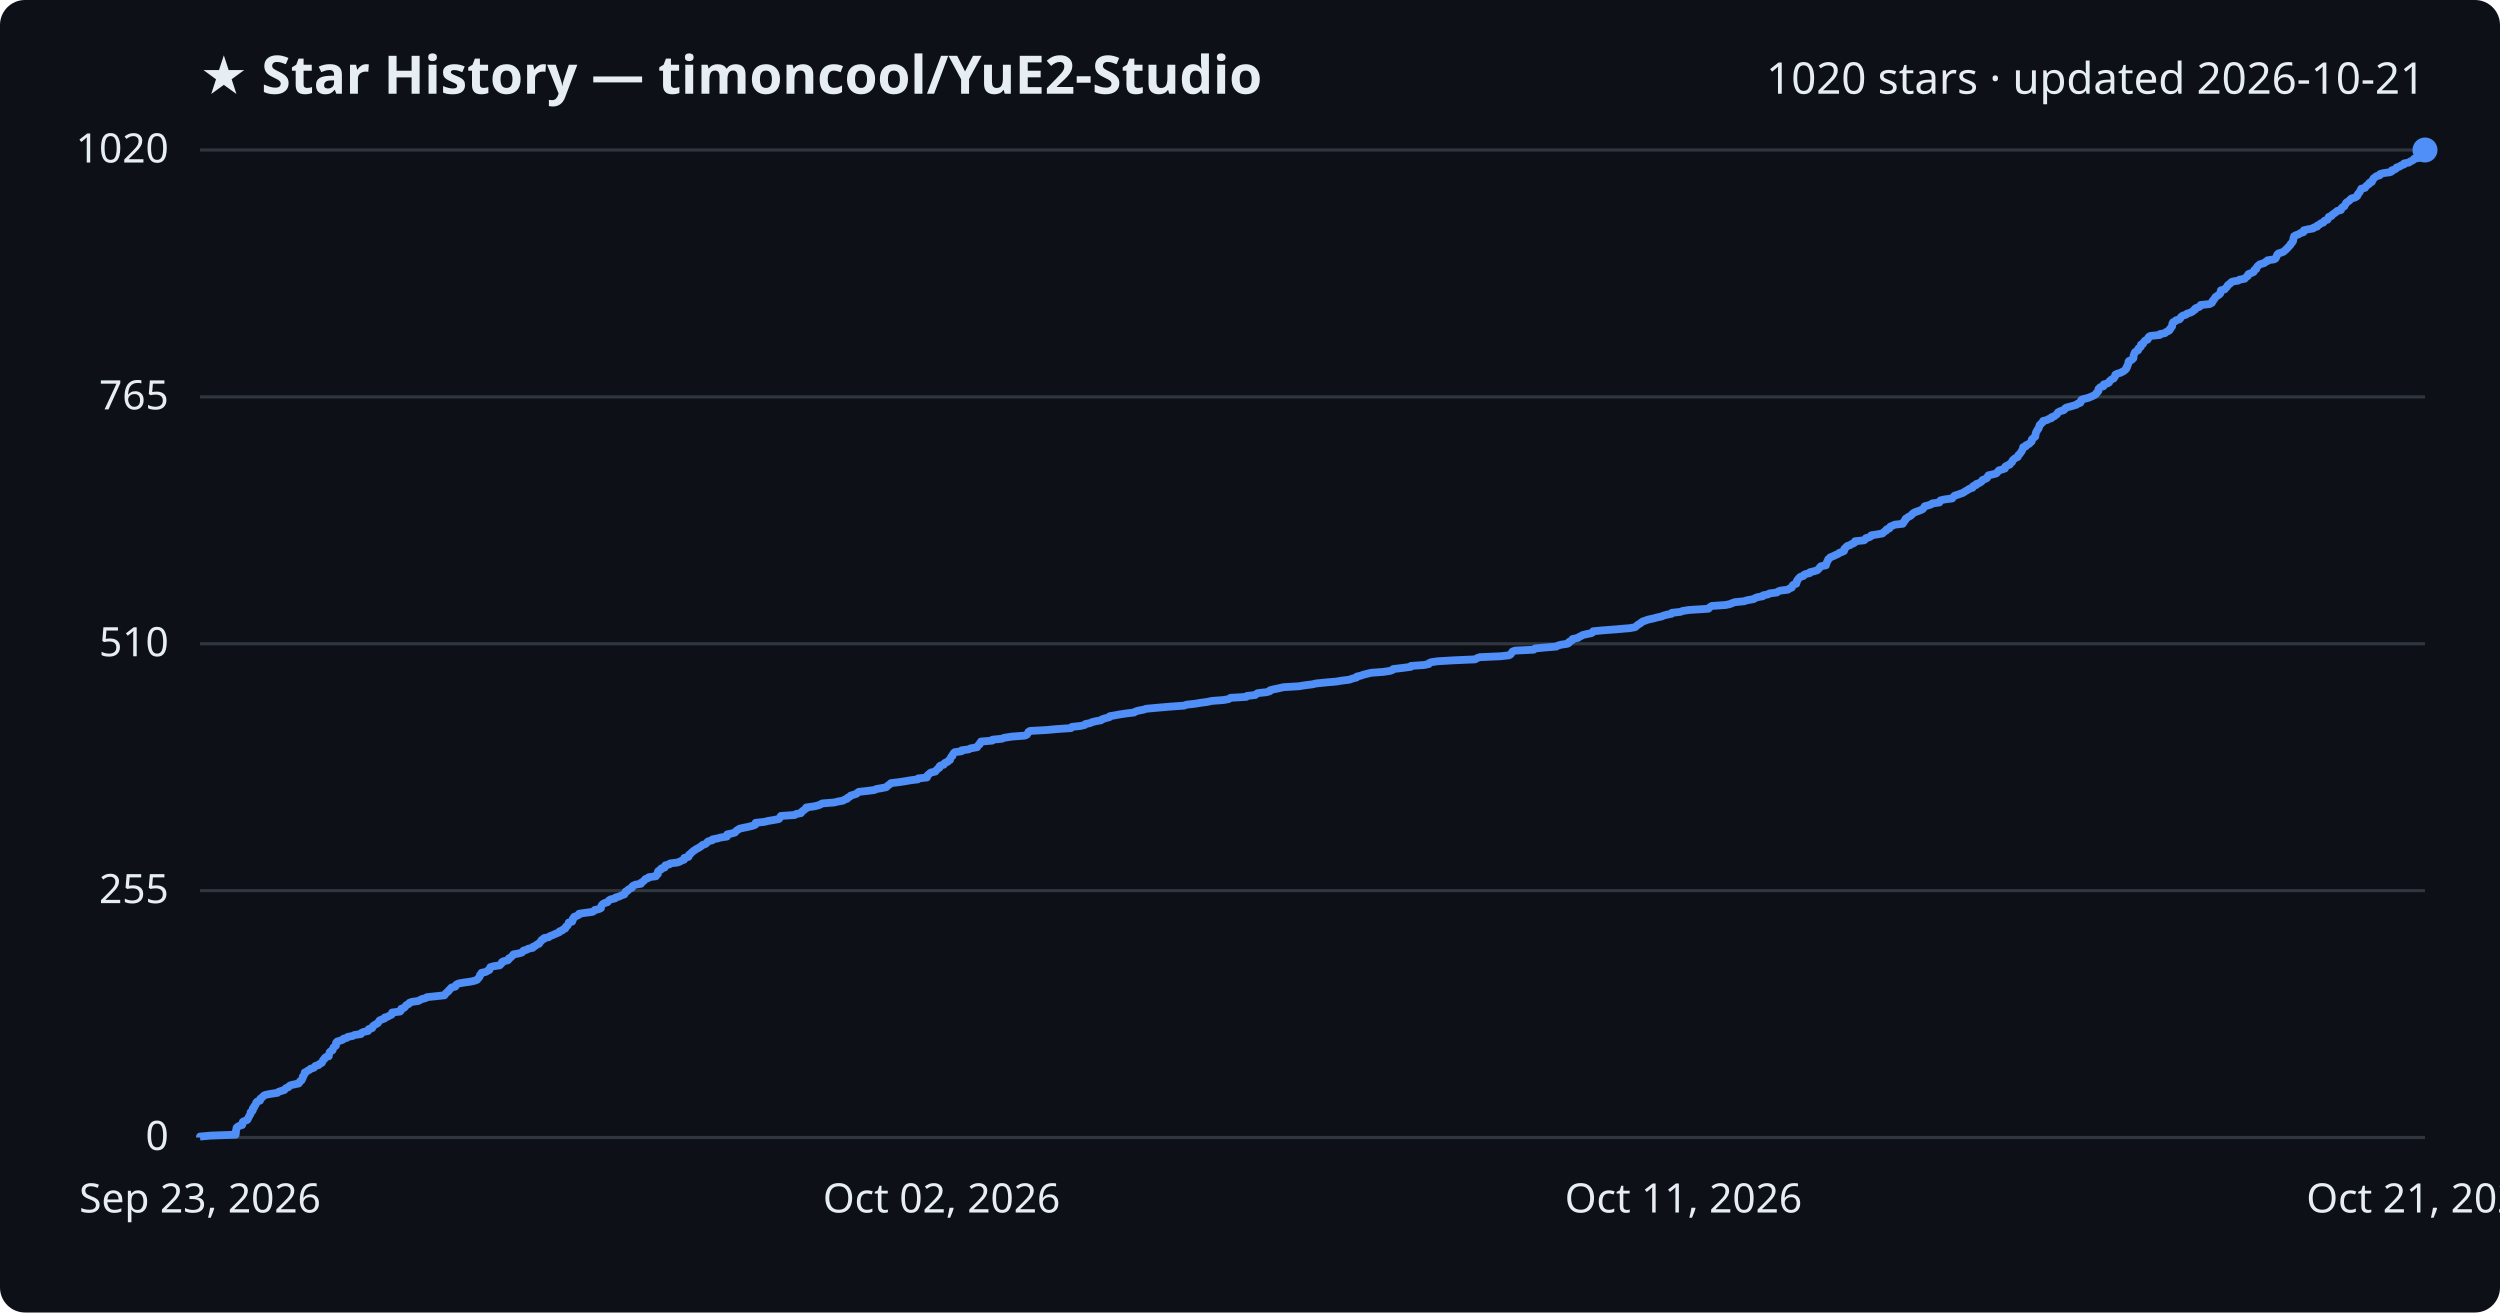
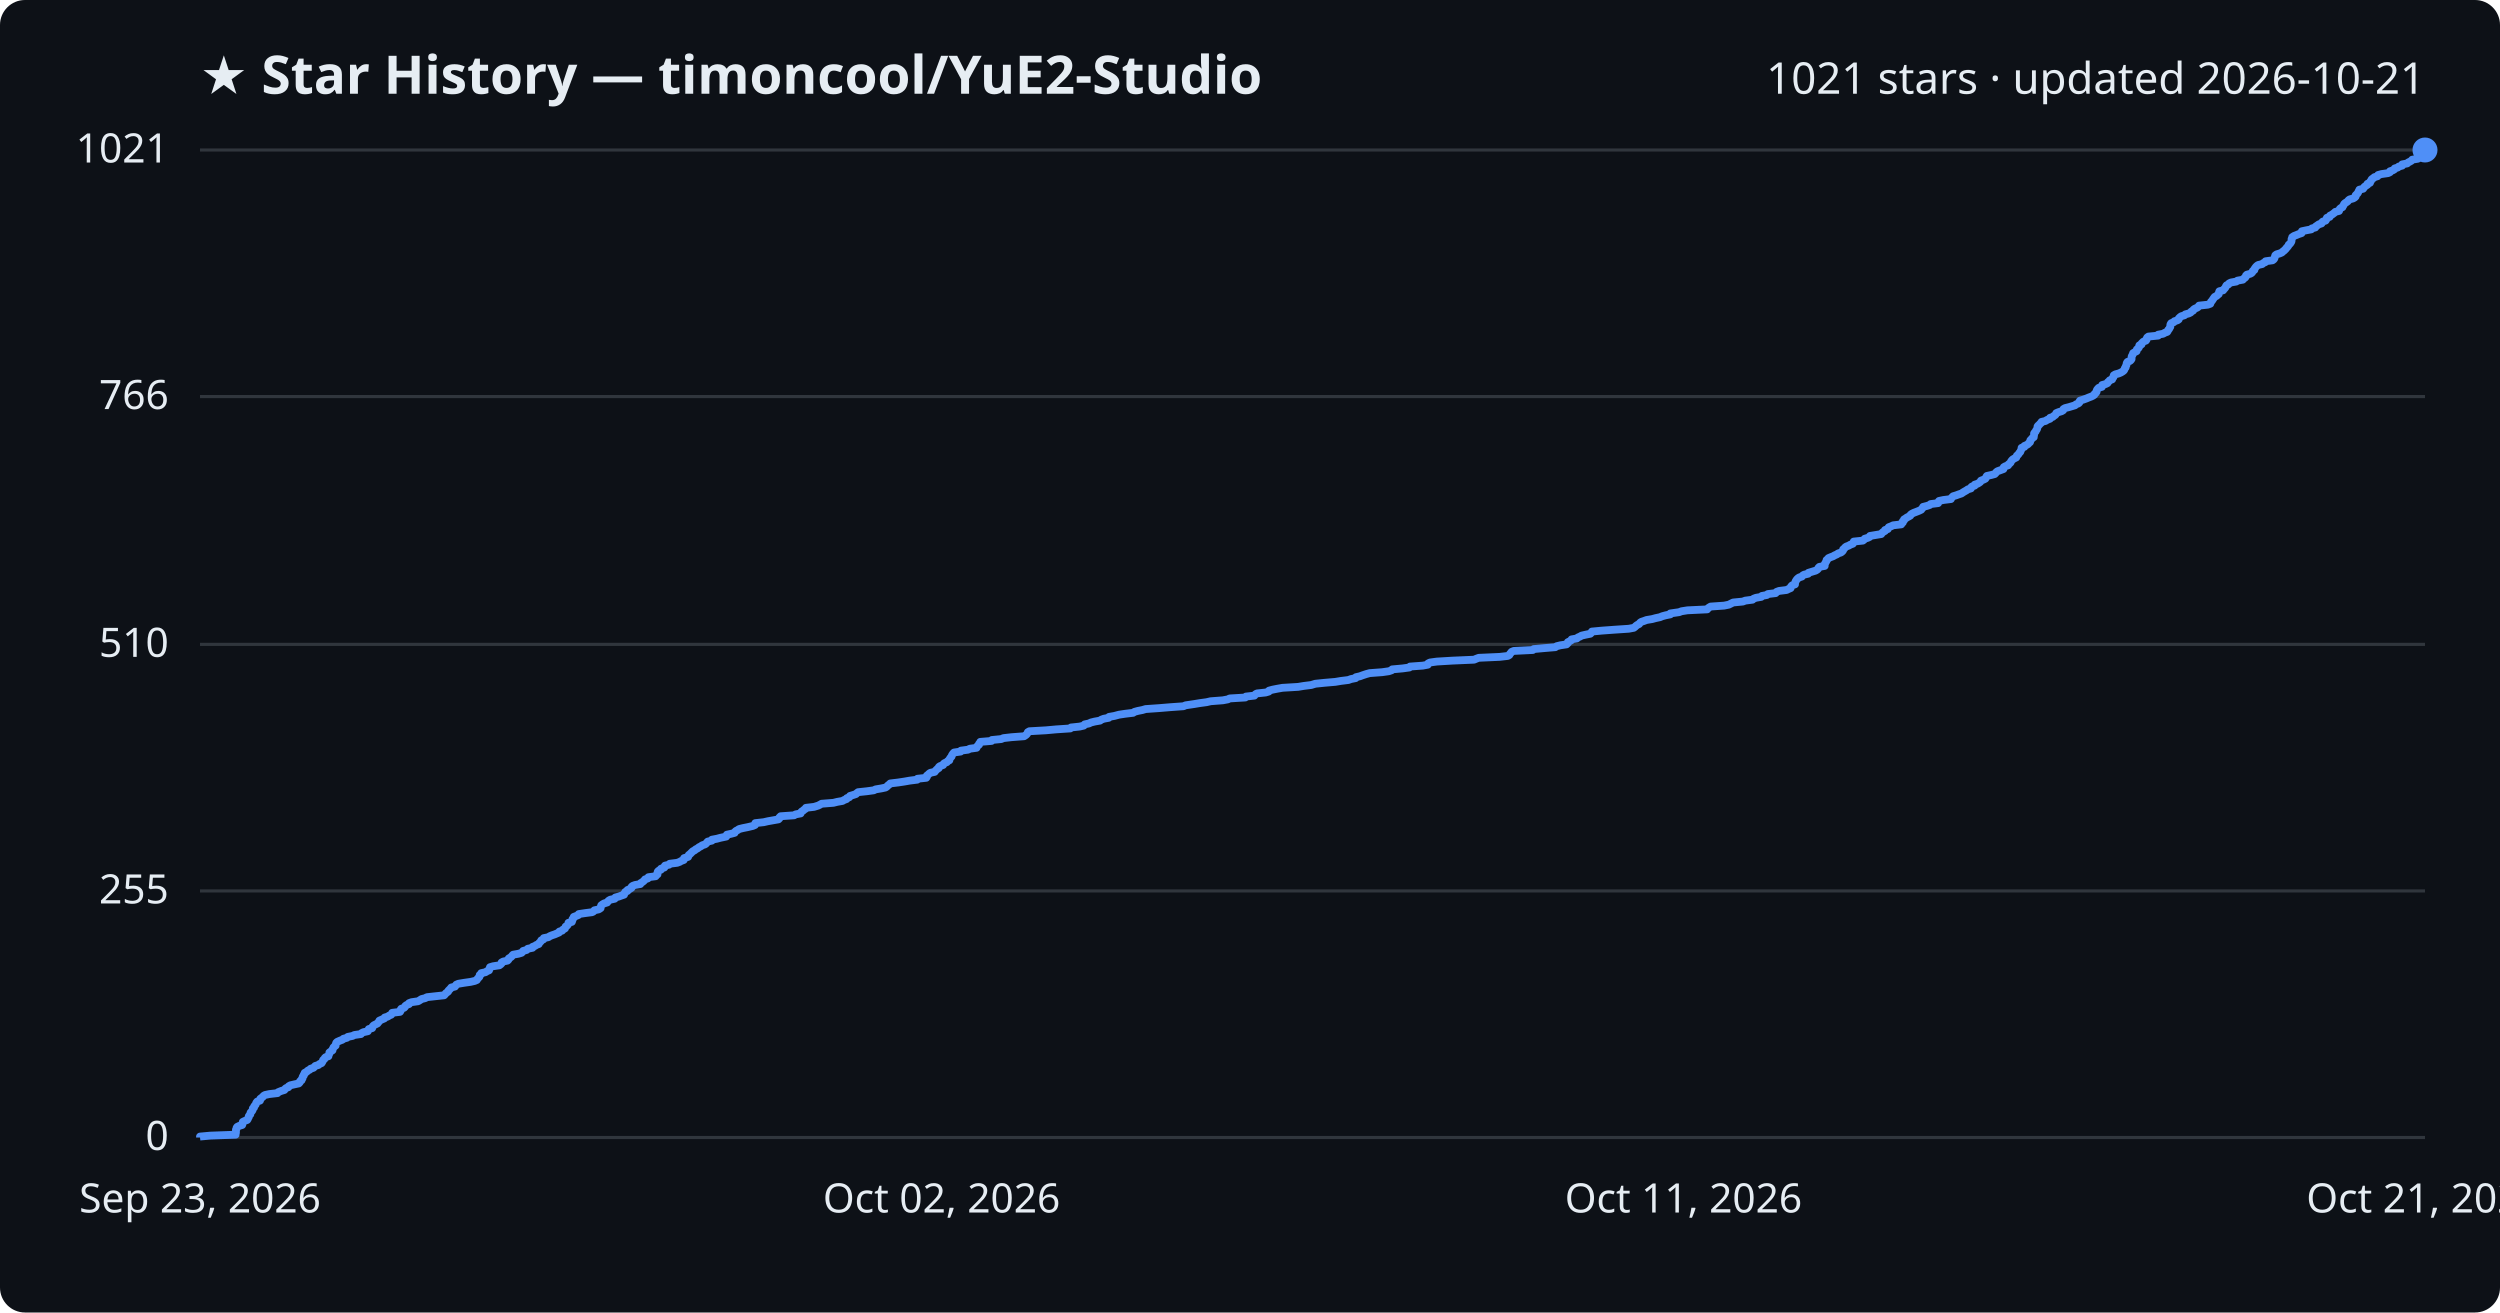
<svg xmlns="http://www.w3.org/2000/svg" viewBox="0 0 800 420" font-family="Segoe UI, sans-serif">
  <rect width="800" height="420" fill="#0d1117" rx="8" />
  <text x="64" y="30" fill="#e6edf3" font-size="17" font-weight="700">★ Star History — timoncool/YuE2-Studio</text>
-   <text x="776" y="30" fill="#e6edf3" font-size="14" text-anchor="end">1020 stars · updated 2026-10-21</text>
+   <text x="776" y="30" fill="#e6edf3" font-size="14" text-anchor="end">1021 stars · updated 2026-10-21</text>
  <line x1="64" y1="364.0" x2="776" y2="364.0" stroke="#30363d" stroke-width="1" />
  <text x="54" y="368.0" fill="#e6edf3" font-size="13" text-anchor="end">0</text>
-   <line x1="64" y1="285.0" x2="776" y2="285.0" stroke="#30363d" stroke-width="1" />
-   <text x="54" y="289.0" fill="#e6edf3" font-size="13" text-anchor="end">255</text>
-   <line x1="64" y1="206.0" x2="776" y2="206.0" stroke="#30363d" stroke-width="1" />
-   <text x="54" y="210.0" fill="#e6edf3" font-size="13" text-anchor="end">510</text>
-   <line x1="64" y1="127.0" x2="776" y2="127.0" stroke="#30363d" stroke-width="1" />
-   <text x="54" y="131.0" fill="#e6edf3" font-size="13" text-anchor="end">765</text>
+   <line x1="64" y1="285.1" x2="776" y2="285.1" stroke="#30363d" stroke-width="1" />
+   <text x="54" y="289.1" fill="#e6edf3" font-size="13" text-anchor="end">255</text>
+   <line x1="64" y1="206.2" x2="776" y2="206.2" stroke="#30363d" stroke-width="1" />
+   <text x="54" y="210.2" fill="#e6edf3" font-size="13" text-anchor="end">510</text>
+   <line x1="64" y1="126.9" x2="776" y2="126.9" stroke="#30363d" stroke-width="1" />
+   <text x="54" y="130.9" fill="#e6edf3" font-size="13" text-anchor="end">766</text>
  <line x1="64" y1="48.0" x2="776" y2="48.0" stroke="#30363d" stroke-width="1" />
-   <text x="54" y="52.0" fill="#e6edf3" font-size="13" text-anchor="end">1020</text>
-   <path d="M64.0,364.0 L64.0,363.7 L67.3,363.4 L75.4,363.1 L75.4,362.8 L75.5,362.5 L75.5,362.1 L75.5,361.8 L75.6,361.5 L75.7,361.2 L75.7,360.9 L76.0,360.6 L76.5,360.3 L77.5,360.0 L77.6,359.7 L77.6,359.4 L77.7,359.0 L78.3,358.7 L79.1,358.4 L79.3,358.1 L79.4,357.8 L79.6,357.5 L79.7,357.2 L79.9,356.9 L80.1,356.6 L80.2,356.3 L80.2,355.9 L80.7,355.6 L80.9,355.3 L80.9,355.0 L80.9,354.7 L81.3,354.4 L81.3,354.1 L81.5,353.8 L81.8,353.5 L81.9,353.2 L82.0,352.8 L82.3,352.5 L83.2,352.2 L83.3,351.9 L83.3,351.6 L83.7,351.3 L84.1,351.0 L84.3,350.7 L84.8,350.4 L86.2,350.1 L88.8,349.7 L89.1,349.4 L90.0,349.1 L91.0,348.8 L91.2,348.5 L91.5,348.2 L92.3,347.9 L92.5,347.6 L92.9,347.3 L94.2,347.0 L95.6,346.7 L95.9,346.3 L96.0,346.0 L96.5,345.7 L96.6,345.4 L96.8,345.1 L96.9,344.8 L96.9,344.5 L97.2,344.2 L97.3,343.9 L97.5,343.6 L97.5,343.2 L98.1,342.9 L98.5,342.6 L99.1,342.3 L99.4,342.0 L100.4,341.7 L100.7,341.4 L100.9,341.1 L102.0,340.8 L102.2,340.5 L103.0,340.1 L103.1,339.8 L103.3,339.5 L103.4,339.2 L103.8,338.9 L103.9,338.6 L104.2,338.3 L105.2,338.0 L105.2,337.7 L105.3,337.4 L105.4,337.0 L105.5,336.7 L105.8,336.4 L106.4,336.1 L106.5,335.8 L106.6,335.5 L106.7,335.2 L107.1,334.9 L107.5,334.6 L107.5,334.3 L107.5,333.9 L107.6,333.6 L107.9,333.3 L108.9,333.0 L109.7,332.7 L109.9,332.4 L111.0,332.1 L111.3,331.8 L112.9,331.5 L113.4,331.2 L115.5,330.9 L115.7,330.5 L116.4,330.2 L117.8,329.9 L118.0,329.6 L118.0,329.3 L119.1,329.0 L119.2,328.7 L119.3,328.4 L119.7,328.1 L120.2,327.8 L120.9,327.4 L121.1,327.1 L121.3,326.8 L121.5,326.5 L122.3,326.2 L123.1,325.9 L123.1,325.6 L124.2,325.3 L124.6,325.0 L125.3,324.7 L125.5,324.3 L125.5,324.0 L128.0,323.7 L128.3,323.4 L128.3,323.1 L128.4,322.8 L129.3,322.5 L129.6,322.2 L129.8,321.9 L130.1,321.6 L130.9,321.2 L131.0,320.9 L131.8,320.6 L133.9,320.3 L134.4,320.0 L135.0,319.7 L136.2,319.4 L136.6,319.1 L139.4,318.8 L142.2,318.5 L142.5,318.1 L142.7,317.8 L143.1,317.5 L143.5,317.2 L143.6,316.9 L144.0,316.6 L144.2,316.3 L144.5,316.0 L145.7,315.7 L145.9,315.4 L146.0,315.1 L146.8,314.7 L148.6,314.4 L150.7,314.1 L152.0,313.8 L152.7,313.5 L152.9,313.2 L153.2,312.9 L153.4,312.6 L153.6,312.3 L153.6,312.0 L154.0,311.6 L154.1,311.3 L155.5,311.0 L155.9,310.7 L156.6,310.4 L156.6,310.1 L156.8,309.8 L156.9,309.5 L157.9,309.2 L159.9,308.9 L160.3,308.5 L160.6,308.2 L160.6,307.9 L161.1,307.6 L162.5,307.3 L162.8,307.0 L162.8,306.7 L163.4,306.4 L163.7,306.1 L164.0,305.8 L164.3,305.4 L166.0,305.1 L167.0,304.8 L167.3,304.5 L167.5,304.2 L168.6,303.9 L169.0,303.6 L170.5,303.3 L170.5,303.0 L171.3,302.7 L171.7,302.3 L172.5,302.0 L172.6,301.7 L172.9,301.4 L173.2,301.1 L173.3,300.8 L174.0,300.5 L174.1,300.2 L175.6,299.9 L175.9,299.6 L176.7,299.3 L177.6,298.9 L178.3,298.6 L179.0,298.3 L179.1,298.0 L180.0,297.7 L180.2,297.4 L180.9,297.1 L181.0,296.8 L181.1,296.5 L181.6,296.2 L181.8,295.8 L182.0,295.5 L182.0,295.2 L183.1,294.9 L183.2,294.6 L183.3,294.3 L183.3,294.0 L183.7,293.7 L183.7,293.4 L184.5,293.1 L185.3,292.7 L185.3,292.4 L187.3,292.1 L189.6,291.8 L190.1,291.5 L190.3,291.2 L191.7,290.9 L192.3,290.6 L192.3,290.3 L192.4,290.0 L192.6,289.6 L192.9,289.3 L193.4,289.0 L194.4,288.7 L194.6,288.4 L194.9,288.1 L195.4,287.8 L196.8,287.5 L197.0,287.2 L198.1,286.9 L198.9,286.5 L199.8,286.2 L199.9,285.9 L200.2,285.6 L200.2,285.3 L200.9,285.0 L201.0,284.7 L201.6,284.4 L202.2,284.1 L202.2,283.8 L202.5,283.5 L203.3,283.1 L205.1,282.8 L205.1,282.5 L205.6,282.2 L206.0,281.9 L206.3,281.6 L206.5,281.3 L207.4,281.0 L207.6,280.7 L209.9,280.4 L210.0,280.0 L210.5,279.7 L210.5,279.4 L210.5,279.1 L210.6,278.8 L211.0,278.5 L211.6,278.2 L211.6,277.9 L212.7,277.6 L212.7,277.3 L212.9,276.9 L214.2,276.6 L214.4,276.3 L216.8,276.0 L217.6,275.7 L218.1,275.4 L218.9,275.1 L219.0,274.8 L219.0,274.5 L220.3,274.2 L220.5,273.8 L220.5,273.5 L221.0,273.2 L221.2,272.9 L221.6,272.6 L221.9,272.3 L222.4,272.0 L222.8,271.7 L223.4,271.4 L223.9,271.1 L224.5,270.7 L224.8,270.4 L225.7,270.1 L226.1,269.8 L226.3,269.5 L226.7,269.2 L227.9,268.9 L228.0,268.6 L229.6,268.3 L230.6,268.0 L232.6,267.7 L232.7,267.3 L232.7,267.0 L234.2,266.7 L235.2,266.4 L235.4,266.1 L235.7,265.8 L236.2,265.5 L236.6,265.2 L237.9,264.9 L239.4,264.6 L241.0,264.2 L241.7,263.9 L241.8,263.6 L241.8,263.3 L244.6,263.0 L245.8,262.7 L247.6,262.4 L249.2,262.1 L249.5,261.8 L249.6,261.5 L249.9,261.1 L254.3,260.8 L254.7,260.5 L256.3,260.2 L256.5,259.9 L256.7,259.6 L257.2,259.3 L257.5,259.0 L258.0,258.7 L258.0,258.4 L260.7,258.0 L261.9,257.7 L262.6,257.4 L263.1,257.1 L266.9,256.8 L268.1,256.5 L269.8,256.2 L270.2,255.9 L271.1,255.6 L271.2,255.3 L272.0,254.9 L272.2,254.6 L273.2,254.3 L274.1,254.0 L274.4,253.7 L274.8,253.4 L277.5,253.1 L279.8,252.8 L280.4,252.5 L282.1,252.2 L283.6,251.9 L284.0,251.5 L284.4,251.2 L284.8,250.9 L285.1,250.6 L287.6,250.3 L289.6,250.0 L291.3,249.7 L293.7,249.4 L293.8,249.1 L296.6,248.8 L296.8,248.4 L296.8,248.1 L297.2,247.8 L297.5,247.5 L297.9,247.2 L299.3,246.9 L299.5,246.6 L299.8,246.3 L300.1,246.0 L300.6,245.7 L300.6,245.3 L300.9,245.0 L302.0,244.7 L302.1,244.4 L302.4,244.1 L303.2,243.8 L303.4,243.5 L304.0,243.2 L304.0,242.9 L304.2,242.6 L304.4,242.2 L304.8,241.9 L304.8,241.6 L305.0,241.3 L305.2,241.0 L305.5,240.7 L307.7,240.4 L307.7,240.1 L310.0,239.8 L310.5,239.5 L312.7,239.1 L312.8,238.8 L313.0,238.5 L313.5,238.2 L313.5,237.9 L313.8,237.6 L313.9,237.3 L317.5,237.0 L317.6,236.7 L320.6,236.4 L321.3,236.1 L323.9,235.7 L327.9,235.4 L328.6,235.1 L328.8,234.8 L329.0,234.5 L329.1,234.2 L329.6,233.9 L335.0,233.6 L338.2,233.3 L342.7,233.0 L343.0,232.6 L345.8,232.3 L347.1,232.0 L347.3,231.7 L348.8,231.4 L349.4,231.1 L350.6,230.8 L352.3,230.5 L352.6,230.2 L353.5,229.9 L355.0,229.5 L355.1,229.2 L356.8,228.9 L358.4,228.6 L360.4,228.3 L362.9,228.0 L363.3,227.7 L364.3,227.4 L365.9,227.1 L366.8,226.8 L371.2,226.4 L374.8,226.1 L378.9,225.8 L379.7,225.5 L382.4,225.2 L384.2,224.9 L386.4,224.6 L387.7,224.3 L391.6,224.0 L393.2,223.7 L393.8,223.3 L398.8,223.0 L399.0,222.7 L401.7,222.4 L402.0,222.1 L402.5,221.8 L405.3,221.5 L406.3,221.2 L406.4,220.9 L407.5,220.6 L409.0,220.3 L410.7,219.9 L415.7,219.6 L417.5,219.3 L419.9,219.0 L421.2,218.7 L424.2,218.4 L427.6,218.1 L429.4,217.8 L431.8,217.5 L432.6,217.2 L434.1,216.8 L434.2,216.5 L435.5,216.2 L436.3,215.9 L437.5,215.6 L438.7,215.3 L442.7,215.0 L444.7,214.7 L445.6,214.4 L445.8,214.1 L449.1,213.7 L451.4,213.4 L451.5,213.1 L455.7,212.8 L457.2,212.5 L457.3,212.2 L458.0,211.9 L460.1,211.6 L465.2,211.3 L472.0,211.0 L472.7,210.6 L473.5,210.3 L480.2,210.0 L482.9,209.7 L483.4,209.4 L483.6,209.1 L483.8,208.8 L484.0,208.5 L484.8,208.2 L490.8,207.9 L491.2,207.5 L494.4,207.2 L498.0,206.9 L498.5,206.6 L499.6,206.3 L501.6,206.0 L502.1,205.7 L502.1,205.4 L502.7,205.1 L503.2,204.8 L503.2,204.5 L505.0,204.1 L505.3,203.8 L506.0,203.5 L506.5,203.2 L507.8,202.9 L509.3,202.6 L509.7,202.3 L509.8,202.0 L513.0,201.7 L517.0,201.4 L521.6,201.0 L523.2,200.7 L523.6,200.4 L523.9,200.1 L524.3,199.8 L524.9,199.5 L525.2,199.2 L525.6,198.9 L526.5,198.6 L527.3,198.3 L529.1,197.9 L530.2,197.6 L531.6,197.3 L532.3,197.0 L533.4,196.7 L534.9,196.4 L535.0,196.1 L537.7,195.8 L538.5,195.5 L540.4,195.2 L546.7,194.8 L546.9,194.5 L547.3,194.2 L547.8,193.9 L552.2,193.6 L553.6,193.3 L554.3,193.0 L555.1,192.7 L558.1,192.4 L559.0,192.1 L561.2,191.7 L561.6,191.4 L562.4,191.1 L564.1,190.8 L564.2,190.5 L565.8,190.2 L566.2,189.9 L568.6,189.6 L568.9,189.3 L569.7,189.0 L572.1,188.7 L572.7,188.3 L573.4,188.0 L573.5,187.7 L573.6,187.4 L573.9,187.1 L574.8,186.8 L574.8,186.5 L575.0,186.2 L575.0,185.9 L575.2,185.6 L575.5,185.2 L575.8,184.9 L576.1,184.6 L577.1,184.3 L577.2,184.0 L577.8,183.7 L579.1,183.4 L579.2,183.1 L580.5,182.8 L581.5,182.5 L581.9,182.1 L582.2,181.8 L582.4,181.5 L582.7,181.2 L584.3,180.9 L584.3,180.6 L584.4,180.3 L584.6,180.0 L584.7,179.7 L584.9,179.4 L585.0,179.0 L585.4,178.7 L585.6,178.4 L586.3,178.1 L587.0,177.8 L587.6,177.5 L588.3,177.2 L588.6,176.9 L589.5,176.6 L590.1,176.3 L590.2,175.9 L590.2,175.6 L590.6,175.3 L590.8,175.0 L591.2,174.7 L592.1,174.4 L592.5,174.1 L593.3,173.8 L593.6,173.5 L593.6,173.2 L596.5,172.9 L597.0,172.5 L597.1,172.2 L598.2,171.9 L598.7,171.6 L598.8,171.3 L600.7,171.0 L602.4,170.7 L602.7,170.4 L603.0,170.1 L603.6,169.8 L603.7,169.4 L604.6,169.1 L604.7,168.8 L604.9,168.5 L605.7,168.2 L606.3,167.9 L608.9,167.6 L608.9,167.3 L609.3,167.0 L609.4,166.7 L609.8,166.3 L609.8,166.0 L610.3,165.7 L610.7,165.4 L611.3,165.1 L611.7,164.8 L611.9,164.5 L612.3,164.2 L612.8,163.9 L613.7,163.6 L614.7,163.2 L615.3,162.9 L615.5,162.6 L615.8,162.3 L615.9,162.0 L617.1,161.7 L618.0,161.4 L618.3,161.1 L620.6,160.8 L620.6,160.5 L621.0,160.1 L622.4,159.8 L624.7,159.5 L624.9,159.2 L625.2,158.9 L625.5,158.6 L626.5,158.3 L627.3,158.0 L628.2,157.7 L628.6,157.4 L629.1,157.1 L629.8,156.7 L630.2,156.4 L631.2,156.1 L631.2,155.8 L631.5,155.5 L632.4,155.2 L632.4,154.9 L633.3,154.6 L633.8,154.3 L634.2,154.0 L634.4,153.6 L635.2,153.3 L635.8,153.0 L636.0,152.7 L636.1,152.4 L636.3,152.1 L637.7,151.8 L638.8,151.5 L639.1,151.2 L639.3,150.9 L639.7,150.5 L640.8,150.2 L641.6,149.9 L641.6,149.6 L641.7,149.3 L642.2,149.0 L643.1,148.7 L643.2,148.4 L643.6,148.1 L643.9,147.8 L644.0,147.4 L644.3,147.1 L644.6,146.8 L645.1,146.5 L645.7,146.2 L645.8,145.9 L645.9,145.6 L646.3,145.3 L646.5,145.0 L646.7,144.7 L647.0,144.3 L647.1,144.0 L647.3,143.7 L647.4,143.4 L647.4,143.1 L648.3,142.8 L648.3,142.5 L649.0,142.2 L649.5,141.9 L649.7,141.6 L650.1,141.3 L650.2,140.9 L650.2,140.6 L650.6,140.3 L650.8,140.0 L651.3,139.7 L651.3,139.4 L651.4,139.1 L651.4,138.8 L651.5,138.5 L651.6,138.2 L651.9,137.8 L652.0,137.5 L652.3,137.2 L652.4,136.9 L652.5,136.6 L652.6,136.3 L652.7,136.0 L653.1,135.7 L653.3,135.4 L653.7,135.1 L653.8,134.7 L655.1,134.4 L655.5,134.1 L656.5,133.8 L656.5,133.5 L657.4,133.2 L657.7,132.9 L658.2,132.6 L658.4,132.3 L658.5,132.0 L659.2,131.6 L660.3,131.3 L660.7,131.0 L660.8,130.7 L661.3,130.4 L662.5,130.1 L663.5,129.8 L664.5,129.5 L664.8,129.2 L665.7,128.9 L665.9,128.5 L665.9,128.2 L666.1,127.9 L667.1,127.6 L668.3,127.3 L669.0,127.0 L669.7,126.7 L670.3,126.4 L670.7,126.1 L670.8,125.8 L671.2,125.5 L671.5,125.1 L671.5,124.8 L671.5,124.5 L671.8,124.2 L672.1,123.9 L673.1,123.6 L673.1,123.3 L673.2,123.0 L674.4,122.7 L674.9,122.4 L675.0,122.0 L675.4,121.7 L675.7,121.4 L676.4,121.1 L676.5,120.8 L676.8,120.5 L676.9,120.2 L676.9,119.9 L677.5,119.6 L678.5,119.3 L679.3,118.9 L679.8,118.6 L680.1,118.3 L680.4,118.0 L680.4,117.7 L680.7,117.4 L680.7,117.1 L680.9,116.8 L681.0,116.5 L681.1,116.2 L681.1,115.8 L681.3,115.5 L682.1,115.2 L682.4,114.9 L682.7,114.6 L682.7,114.3 L682.7,114.0 L682.8,113.7 L682.9,113.4 L683.0,113.1 L683.2,112.7 L683.6,112.4 L684.2,112.1 L684.2,111.8 L684.3,111.5 L684.8,111.2 L685.1,110.9 L685.1,110.6 L685.1,110.3 L685.8,110.0 L685.8,109.7 L686.2,109.3 L686.4,109.0 L687.2,108.7 L687.4,108.4 L687.4,108.1 L687.6,107.8 L688.1,107.5 L691.1,107.2 L691.2,106.9 L692.8,106.6 L693.2,106.2 L694.0,105.9 L694.3,105.6 L694.3,105.3 L694.7,105.0 L694.8,104.7 L695.1,104.4 L695.1,104.1 L695.1,103.8 L695.2,103.5 L695.4,103.1 L696.1,102.8 L696.3,102.5 L697.4,102.2 L697.7,101.9 L697.8,101.6 L698.1,101.3 L698.5,101.0 L699.5,100.7 L699.8,100.4 L701.0,100.0 L701.6,99.7 L701.8,99.4 L702.4,99.1 L702.4,98.8 L702.9,98.5 L703.8,98.2 L704.1,97.9 L704.2,97.6 L707.1,97.3 L707.8,96.9 L708.0,96.6 L708.0,96.3 L708.4,96.0 L708.5,95.7 L708.8,95.4 L708.9,95.1 L709.3,94.8 L709.8,94.5 L710.2,94.2 L710.5,93.9 L710.6,93.5 L710.6,93.2 L710.7,92.9 L711.9,92.6 L712.1,92.3 L712.4,92.0 L712.7,91.7 L712.8,91.4 L713.1,91.1 L713.6,90.8 L713.9,90.4 L714.4,90.1 L716.2,89.8 L716.6,89.5 L718.3,89.2 L718.5,88.9 L718.9,88.6 L719.3,88.3 L719.3,88.0 L719.5,87.7 L720.6,87.3 L721.2,87.0 L721.3,86.7 L721.4,86.4 L722.0,86.1 L722.0,85.8 L722.2,85.5 L722.4,85.2 L722.8,84.9 L723.1,84.6 L724.5,84.2 L724.8,83.9 L725.5,83.6 L725.6,83.3 L727.7,83.0 L728.2,82.7 L728.3,82.4 L728.5,82.1 L728.6,81.8 L728.7,81.5 L729.1,81.1 L730.1,80.8 L730.8,80.5 L731.1,80.2 L731.5,79.9 L731.7,79.6 L732.1,79.3 L732.3,79.0 L732.6,78.7 L732.9,78.4 L733.0,78.1 L733.4,77.7 L733.6,77.4 L733.8,77.1 L733.8,76.8 L733.9,76.5 L733.9,76.2 L734.1,75.9 L734.1,75.6 L734.6,75.3 L735.5,75.0 L736.1,74.6 L737.1,74.3 L737.2,74.0 L737.2,73.7 L738.5,73.4 L740.2,73.1 L740.4,72.8 L741.5,72.5 L741.5,72.2 L742.2,71.9 L742.6,71.5 L743.5,71.2 L743.6,70.9 L743.9,70.6 L744.8,70.3 L745.0,70.0 L745.1,69.7 L745.2,69.4 L746.1,69.1 L746.2,68.8 L746.8,68.4 L747.2,68.1 L747.6,67.8 L747.9,67.5 L749.1,67.2 L749.2,66.9 L749.3,66.6 L749.6,66.3 L750.2,66.0 L750.3,65.7 L750.6,65.3 L750.7,65.0 L751.0,64.7 L751.5,64.4 L751.9,64.1 L752.1,63.8 L752.5,63.5 L753.6,63.2 L754.1,62.9 L754.4,62.6 L754.4,62.3 L754.7,61.9 L755.0,61.6 L755.2,61.3 L755.3,61.0 L755.5,60.7 L755.6,60.4 L756.8,60.1 L757.0,59.8 L757.2,59.5 L757.6,59.2 L758.2,58.8 L758.2,58.5 L759.0,58.2 L759.0,57.9 L759.3,57.6 L759.4,57.3 L759.6,57.0 L760.1,56.7 L760.4,56.4 L761.5,56.1 L761.6,55.7 L762.7,55.4 L764.9,55.1 L765.4,54.8 L765.4,54.5 L766.4,54.2 L766.8,53.9 L766.9,53.6 L767.9,53.3 L768.2,53.0 L769.3,52.6 L769.3,52.3 L770.9,52.0 L771.2,51.7 L771.9,51.4 L772.4,51.1 L772.5,50.8 L774.3,50.5 L774.5,50.2 L774.6,49.9 L775.1,49.5 L775.1,49.2 L775.2,48.9 L775.6,48.6 L775.8,48.3 L776.0,48.0 L776.0,48.0" fill="none" stroke="#4f8ff7" stroke-width="2.5" stroke-linejoin="round" />
+   <text x="54" y="52.0" fill="#e6edf3" font-size="13" text-anchor="end">1021</text>
+   <path d="M64.0,364.0 L64.0,363.7 L67.3,363.4 L75.4,363.1 L75.4,362.8 L75.5,362.5 L75.5,362.1 L75.5,361.8 L75.5,361.5 L75.7,361.2 L75.7,360.9 L75.9,360.6 L76.5,360.3 L77.5,360.0 L77.6,359.7 L77.6,359.4 L77.7,359.0 L78.3,358.7 L79.1,358.4 L79.3,358.1 L79.4,357.8 L79.6,357.5 L79.6,357.2 L79.8,356.9 L80.1,356.6 L80.1,356.3 L80.2,356.0 L80.6,355.6 L80.8,355.3 L80.9,355.0 L80.9,354.7 L81.3,354.4 L81.3,354.1 L81.5,353.8 L81.8,353.5 L81.9,353.2 L82.0,352.9 L82.3,352.5 L83.2,352.2 L83.3,351.9 L83.3,351.6 L83.7,351.3 L84.1,351.0 L84.3,350.7 L84.8,350.4 L86.2,350.1 L88.8,349.8 L89.0,349.5 L90.0,349.1 L91.0,348.8 L91.2,348.5 L91.5,348.2 L92.3,347.9 L92.4,347.6 L92.9,347.3 L94.2,347.0 L95.6,346.7 L95.9,346.4 L96.0,346.0 L96.5,345.7 L96.5,345.4 L96.8,345.1 L96.8,344.8 L96.9,344.5 L97.2,344.2 L97.2,343.9 L97.5,343.6 L97.5,343.3 L98.1,343.0 L98.5,342.6 L99.1,342.3 L99.4,342.0 L100.3,341.7 L100.6,341.4 L100.9,341.1 L101.9,340.8 L102.2,340.5 L102.9,340.2 L103.1,339.9 L103.3,339.5 L103.4,339.2 L103.8,338.9 L103.9,338.6 L104.2,338.3 L105.1,338.0 L105.1,337.7 L105.3,337.4 L105.4,337.1 L105.4,336.8 L105.8,336.5 L106.4,336.1 L106.4,335.8 L106.6,335.5 L106.7,335.2 L107.0,334.9 L107.4,334.6 L107.4,334.3 L107.5,334.0 L107.6,333.7 L107.9,333.4 L108.8,333.0 L109.6,332.7 L109.9,332.4 L111.0,332.1 L111.3,331.8 L112.8,331.5 L113.4,331.2 L115.5,330.9 L115.7,330.6 L116.3,330.3 L117.7,330.0 L117.9,329.6 L118.0,329.3 L119.1,329.0 L119.1,328.7 L119.3,328.4 L119.6,328.1 L120.2,327.8 L120.8,327.5 L121.0,327.2 L121.3,326.9 L121.4,326.6 L122.3,326.2 L123.0,325.9 L123.1,325.6 L124.1,325.3 L124.5,325.0 L125.2,324.7 L125.4,324.4 L125.5,324.1 L128.0,323.8 L128.2,323.5 L128.2,323.1 L128.4,322.8 L129.3,322.5 L129.6,322.2 L129.7,321.9 L130.1,321.6 L130.9,321.3 L130.9,321.0 L131.7,320.7 L133.8,320.4 L134.3,320.1 L134.9,319.7 L136.1,319.4 L136.6,319.1 L139.3,318.8 L142.1,318.5 L142.4,318.2 L142.6,317.9 L143.0,317.6 L143.4,317.3 L143.5,317.0 L143.9,316.6 L144.2,316.3 L144.4,316.0 L145.6,315.7 L145.8,315.4 L146.0,315.1 L146.7,314.8 L148.5,314.5 L150.6,314.2 L151.9,313.9 L152.6,313.6 L152.8,313.2 L153.1,312.9 L153.4,312.6 L153.5,312.3 L153.5,312.0 L154.0,311.7 L154.0,311.4 L155.4,311.1 L155.8,310.8 L156.5,310.5 L156.6,310.1 L156.7,309.8 L156.8,309.5 L157.8,309.2 L159.8,308.9 L160.2,308.6 L160.5,308.3 L160.5,308.0 L161.0,307.7 L162.4,307.4 L162.7,307.1 L162.8,306.7 L163.3,306.4 L163.7,306.1 L163.9,305.8 L164.2,305.5 L165.9,305.2 L166.9,304.9 L167.2,304.6 L167.4,304.3 L168.5,304.0 L168.9,303.6 L170.4,303.3 L170.4,303.0 L171.2,302.7 L171.6,302.4 L172.4,302.1 L172.5,301.8 L172.8,301.5 L173.1,301.2 L173.2,300.9 L173.9,300.6 L174.0,300.2 L175.5,299.9 L175.9,299.6 L176.6,299.3 L177.5,299.0 L178.2,298.7 L178.9,298.4 L179.0,298.1 L179.9,297.8 L180.1,297.5 L180.8,297.1 L180.9,296.8 L181.0,296.5 L181.5,296.2 L181.7,295.9 L181.9,295.6 L181.9,295.3 L183.0,295.0 L183.1,294.7 L183.2,294.4 L183.2,294.1 L183.6,293.7 L183.6,293.4 L184.4,293.1 L185.1,292.8 L185.2,292.5 L187.2,292.2 L189.5,291.9 L190.0,291.6 L190.2,291.3 L191.6,291.0 L192.2,290.6 L192.2,290.3 L192.3,290.0 L192.4,289.7 L192.8,289.4 L193.3,289.1 L194.3,288.8 L194.5,288.5 L194.8,288.2 L195.3,287.9 L196.7,287.6 L196.9,287.2 L198.0,286.9 L198.8,286.6 L199.7,286.3 L199.7,286.0 L200.0,285.7 L200.1,285.4 L200.8,285.1 L200.8,284.8 L201.5,284.5 L202.1,284.1 L202.1,283.8 L202.4,283.5 L203.2,283.2 L204.9,282.9 L205.0,282.6 L205.5,282.3 L205.9,282.0 L206.2,281.7 L206.4,281.4 L207.3,281.1 L207.5,280.7 L209.8,280.4 L209.9,280.1 L210.4,279.8 L210.4,279.5 L210.4,279.2 L210.5,278.9 L210.8,278.6 L211.5,278.3 L211.5,278.0 L212.6,277.6 L212.6,277.3 L212.8,277.0 L214.1,276.7 L214.3,276.4 L216.7,276.1 L217.5,275.8 L218.0,275.5 L218.8,275.2 L218.9,274.9 L218.9,274.6 L220.2,274.2 L220.3,273.9 L220.4,273.6 L220.8,273.3 L221.1,273.0 L221.4,272.7 L221.7,272.4 L222.3,272.1 L222.6,271.8 L223.2,271.5 L223.7,271.1 L224.3,270.8 L224.7,270.5 L225.6,270.2 L226.0,269.9 L226.2,269.6 L226.5,269.3 L227.8,269.0 L227.8,268.7 L229.4,268.4 L230.5,268.1 L232.4,267.7 L232.5,267.4 L232.6,267.1 L234.0,266.8 L235.1,266.5 L235.2,266.2 L235.5,265.9 L236.1,265.6 L236.5,265.3 L237.7,265.0 L239.2,264.7 L240.9,264.3 L241.6,264.0 L241.6,263.7 L241.7,263.4 L244.4,263.1 L245.7,262.8 L247.4,262.5 L249.1,262.2 L249.4,261.9 L249.4,261.6 L249.8,261.2 L254.1,260.9 L254.6,260.6 L256.2,260.3 L256.3,260.0 L256.5,259.7 L257.0,259.4 L257.3,259.1 L257.8,258.8 L257.9,258.5 L260.5,258.2 L261.8,257.8 L262.4,257.5 L262.9,257.2 L266.7,256.9 L267.9,256.6 L269.6,256.3 L270.1,256.0 L270.9,255.7 L271.0,255.4 L271.8,255.1 L272.0,254.7 L273.0,254.4 L273.9,254.1 L274.2,253.8 L274.6,253.5 L277.4,253.2 L279.6,252.9 L280.2,252.6 L282.0,252.3 L283.4,252.0 L283.8,251.7 L284.2,251.3 L284.6,251.0 L284.9,250.7 L287.4,250.4 L289.4,250.1 L291.1,249.8 L293.5,249.5 L293.6,249.2 L296.4,248.9 L296.6,248.6 L296.6,248.2 L297.0,247.9 L297.3,247.6 L297.7,247.3 L299.1,247.0 L299.3,246.7 L299.6,246.4 L299.9,246.1 L300.4,245.8 L300.4,245.5 L300.7,245.2 L301.8,244.8 L301.9,244.5 L302.2,244.2 L303.0,243.9 L303.2,243.6 L303.8,243.3 L303.8,243.0 L304.0,242.7 L304.2,242.4 L304.5,242.1 L304.6,241.7 L304.8,241.4 L305.0,241.1 L305.3,240.8 L307.4,240.5 L307.5,240.2 L309.8,239.9 L310.3,239.6 L312.5,239.3 L312.6,239.0 L312.8,238.7 L313.3,238.3 L313.3,238.0 L313.6,237.7 L313.7,237.4 L317.3,237.1 L317.4,236.8 L320.4,236.5 L321.1,236.2 L323.7,235.9 L327.7,235.6 L328.3,235.2 L328.6,234.9 L328.8,234.6 L328.9,234.3 L329.4,234.0 L334.7,233.7 L338.0,233.4 L342.5,233.1 L342.7,232.8 L345.5,232.5 L346.8,232.2 L347.1,231.8 L348.5,231.5 L349.1,231.2 L350.3,230.9 L352.0,230.6 L352.4,230.3 L353.2,230.0 L354.8,229.7 L354.9,229.4 L356.6,229.1 L358.1,228.7 L360.1,228.4 L362.6,228.1 L363.0,227.8 L364.1,227.5 L365.6,227.2 L366.6,226.9 L370.9,226.6 L374.5,226.3 L378.7,226.0 L379.4,225.7 L382.1,225.3 L383.9,225.0 L386.1,224.7 L387.4,224.4 L391.3,224.1 L392.9,223.8 L393.5,223.5 L398.5,223.2 L398.7,222.9 L401.4,222.6 L401.7,222.2 L402.2,221.9 L405.0,221.6 L406.0,221.3 L406.1,221.0 L407.2,220.7 L408.7,220.4 L410.4,220.1 L415.4,219.8 L417.2,219.5 L419.6,219.2 L420.9,218.8 L423.8,218.5 L427.3,218.2 L429.1,217.9 L431.5,217.6 L432.3,217.3 L433.8,217.0 L433.9,216.7 L435.2,216.4 L436.0,216.1 L437.2,215.7 L438.3,215.4 L442.3,215.1 L444.4,214.8 L445.3,214.5 L445.5,214.2 L448.8,213.9 L451.0,213.6 L451.2,213.3 L455.3,213.0 L456.9,212.7 L457.0,212.3 L457.6,212.0 L459.8,211.7 L464.8,211.4 L471.7,211.1 L472.4,210.8 L473.2,210.5 L479.9,210.2 L482.5,209.9 L483.0,209.6 L483.2,209.2 L483.5,208.9 L483.7,208.6 L484.4,208.3 L490.5,208.0 L490.8,207.7 L494.1,207.4 L497.7,207.1 L498.1,206.8 L499.3,206.5 L501.3,206.2 L501.7,205.8 L501.7,205.5 L502.3,205.2 L502.8,204.9 L502.9,204.6 L504.6,204.3 L504.9,204.0 L505.6,203.7 L506.1,203.4 L507.4,203.1 L508.9,202.8 L509.3,202.4 L509.4,202.1 L512.6,201.8 L516.7,201.5 L521.2,201.2 L522.8,200.9 L523.2,200.6 L523.5,200.3 L523.9,200.0 L524.5,199.7 L524.8,199.3 L525.2,199.0 L526.1,198.7 L526.9,198.4 L528.7,198.1 L529.8,197.8 L531.2,197.5 L531.9,197.2 L533.0,196.9 L534.5,196.6 L534.5,196.3 L537.3,195.9 L538.1,195.6 L540.0,195.3 L546.3,195.0 L546.5,194.7 L546.9,194.4 L547.4,194.1 L551.7,193.8 L553.2,193.5 L553.8,193.2 L554.6,192.8 L557.7,192.5 L558.5,192.2 L560.8,191.9 L561.1,191.6 L561.9,191.3 L563.6,191.0 L563.8,190.7 L565.4,190.4 L565.7,190.1 L568.2,189.8 L568.5,189.4 L569.3,189.1 L571.7,188.8 L572.3,188.5 L573.0,188.2 L573.0,187.9 L573.2,187.6 L573.5,187.3 L574.4,187.0 L574.4,186.7 L574.5,186.3 L574.6,186.0 L574.8,185.7 L575.0,185.4 L575.3,185.1 L575.7,184.8 L576.6,184.5 L576.8,184.2 L577.3,183.9 L578.6,183.6 L578.7,183.3 L580.0,182.9 L581.0,182.6 L581.5,182.3 L581.8,182.0 L581.9,181.7 L582.2,181.4 L583.9,181.1 L583.9,180.8 L583.9,180.5 L584.1,180.2 L584.3,179.8 L584.5,179.5 L584.5,179.2 L584.9,178.9 L585.1,178.6 L585.8,178.3 L586.6,178.0 L587.1,177.7 L587.8,177.4 L588.2,177.1 L589.1,176.8 L589.6,176.4 L589.8,176.1 L589.8,175.8 L590.2,175.5 L590.4,175.2 L590.8,174.9 L591.6,174.6 L592.1,174.3 L592.9,174.0 L593.1,173.7 L593.2,173.3 L596.1,173.0 L596.5,172.7 L596.7,172.4 L597.7,172.1 L598.3,171.8 L598.4,171.5 L600.2,171.2 L602.0,170.9 L602.2,170.6 L602.5,170.3 L603.2,169.9 L603.2,169.6 L604.1,169.3 L604.2,169.0 L604.4,168.7 L605.2,168.4 L605.8,168.1 L608.4,167.8 L608.4,167.5 L608.9,167.2 L608.9,166.8 L609.3,166.5 L609.3,166.2 L609.8,165.9 L610.2,165.6 L610.8,165.3 L611.3,165.0 L611.4,164.7 L611.8,164.4 L612.4,164.1 L613.2,163.8 L614.2,163.4 L614.8,163.1 L615.0,162.8 L615.3,162.5 L615.4,162.2 L616.6,161.9 L617.5,161.6 L617.8,161.3 L620.2,161.0 L620.2,160.7 L620.5,160.3 L621.9,160.0 L624.3,159.7 L624.4,159.4 L624.7,159.1 L625.0,158.8 L626.0,158.5 L626.8,158.2 L627.7,157.9 L628.1,157.6 L628.6,157.3 L629.3,156.9 L629.7,156.6 L630.7,156.3 L630.7,156.0 L631.0,155.7 L631.9,155.4 L631.9,155.1 L632.8,154.8 L633.3,154.5 L633.7,154.2 L633.9,153.8 L634.7,153.5 L635.3,153.2 L635.5,152.9 L635.6,152.6 L635.8,152.3 L637.2,152.0 L638.3,151.7 L638.6,151.4 L638.8,151.1 L639.2,150.8 L640.3,150.4 L641.1,150.1 L641.1,149.8 L641.2,149.5 L641.7,149.2 L642.6,148.9 L642.7,148.6 L643.1,148.3 L643.4,148.0 L643.5,147.7 L643.8,147.3 L644.1,147.0 L644.6,146.7 L645.2,146.4 L645.3,146.1 L645.4,145.8 L645.8,145.5 L646.0,145.2 L646.2,144.9 L646.5,144.6 L646.6,144.3 L646.8,143.9 L646.9,143.6 L646.9,143.3 L647.8,143.0 L647.8,142.7 L648.5,142.4 L649.0,142.1 L649.2,141.8 L649.6,141.5 L649.7,141.2 L649.7,140.9 L650.1,140.5 L650.3,140.2 L650.8,139.9 L650.8,139.6 L650.9,139.3 L650.9,139.0 L650.9,138.7 L651.1,138.4 L651.4,138.1 L651.5,137.8 L651.8,137.4 L651.9,137.1 L652.0,136.8 L652.0,136.5 L652.2,136.2 L652.6,135.9 L652.8,135.6 L653.2,135.3 L653.3,135.0 L654.6,134.7 L655.0,134.4 L656.0,134.0 L656.0,133.7 L656.9,133.4 L657.2,133.1 L657.7,132.8 L657.9,132.5 L658.0,132.2 L658.7,131.9 L659.7,131.6 L660.2,131.3 L660.3,130.9 L660.8,130.6 L662.0,130.3 L663.0,130.0 L664.0,129.7 L664.3,129.4 L665.1,129.1 L665.4,128.8 L665.4,128.5 L665.6,128.2 L666.6,127.9 L667.7,127.5 L668.4,127.2 L669.2,126.9 L669.8,126.6 L670.2,126.3 L670.3,126.0 L670.7,125.7 L670.9,125.4 L670.9,125.1 L671.0,124.8 L671.3,124.4 L671.6,124.1 L672.6,123.8 L672.6,123.5 L672.7,123.2 L673.8,122.9 L674.4,122.6 L674.5,122.3 L674.9,122.0 L675.1,121.7 L675.9,121.4 L676.0,121.0 L676.3,120.7 L676.4,120.4 L676.4,120.1 L676.9,119.8 L678.0,119.5 L678.7,119.2 L679.2,118.9 L679.6,118.6 L679.8,118.3 L679.9,117.9 L680.2,117.6 L680.2,117.3 L680.4,117.0 L680.5,116.7 L680.5,116.4 L680.6,116.1 L680.8,115.8 L681.6,115.5 L681.9,115.2 L682.1,114.9 L682.1,114.5 L682.1,114.2 L682.2,113.9 L682.4,113.6 L682.5,113.3 L682.6,113.0 L683.1,112.7 L683.7,112.4 L683.7,112.1 L683.8,111.8 L684.3,111.4 L684.5,111.1 L684.5,110.8 L684.6,110.5 L685.3,110.2 L685.3,109.9 L685.6,109.6 L685.9,109.3 L686.7,109.0 L686.9,108.7 L686.9,108.4 L687.1,108.0 L687.5,107.7 L690.6,107.4 L690.6,107.1 L692.2,106.8 L692.7,106.5 L693.5,106.2 L693.7,105.9 L693.8,105.6 L694.1,105.3 L694.3,104.9 L694.5,104.6 L694.5,104.3 L694.5,104.0 L694.6,103.7 L694.8,103.4 L695.6,103.1 L695.8,102.8 L696.8,102.5 L697.2,102.2 L697.2,101.9 L697.6,101.5 L698.0,101.2 L699.0,100.9 L699.3,100.6 L700.4,100.3 L701.0,100.0 L701.2,99.7 L701.8,99.4 L701.9,99.1 L702.3,98.8 L703.2,98.4 L703.5,98.1 L703.7,97.8 L706.5,97.5 L707.3,97.2 L707.4,96.9 L707.5,96.6 L707.8,96.3 L708.0,96.0 L708.2,95.7 L708.4,95.4 L708.7,95.0 L709.3,94.7 L709.6,94.4 L710.0,94.1 L710.0,93.8 L710.1,93.5 L710.2,93.2 L711.4,92.9 L711.6,92.6 L711.9,92.3 L712.2,91.9 L712.3,91.6 L712.5,91.3 L713.1,91.0 L713.3,90.7 L713.9,90.4 L715.6,90.1 L716.0,89.8 L717.7,89.5 L717.9,89.2 L718.4,88.9 L718.7,88.5 L718.7,88.2 L719.0,87.9 L720.1,87.6 L720.6,87.3 L720.8,87.0 L720.9,86.7 L721.4,86.4 L721.4,86.1 L721.6,85.8 L721.9,85.4 L722.2,85.1 L722.6,84.8 L723.9,84.5 L724.2,84.2 L724.9,83.9 L725.0,83.6 L727.2,83.3 L727.6,83.0 L727.8,82.7 L727.9,82.4 L728.0,82.0 L728.1,81.7 L728.5,81.4 L729.5,81.1 L730.2,80.8 L730.5,80.5 L730.9,80.2 L731.2,79.9 L731.5,79.6 L731.7,79.3 L732.0,79.0 L732.3,78.6 L732.4,78.3 L732.8,78.0 L733.0,77.7 L733.2,77.4 L733.3,77.1 L733.3,76.8 L733.3,76.5 L733.5,76.2 L733.5,75.9 L734.1,75.5 L734.9,75.2 L735.6,74.9 L736.5,74.6 L736.6,74.3 L736.6,74.0 L738.0,73.7 L739.6,73.4 L739.8,73.1 L740.9,72.8 L741.0,72.5 L741.6,72.1 L742.0,71.8 L742.9,71.5 L743.0,71.2 L743.3,70.9 L744.2,70.6 L744.4,70.3 L744.5,70.0 L744.6,69.7 L745.5,69.4 L745.6,69.0 L746.2,68.7 L746.6,68.4 L747.0,68.1 L747.3,67.8 L748.5,67.5 L748.6,67.2 L748.7,66.9 L749.0,66.6 L749.6,66.3 L749.7,66.0 L750.0,65.6 L750.1,65.3 L750.4,65.0 L750.9,64.7 L751.3,64.4 L751.5,64.1 L751.9,63.8 L753.0,63.5 L753.5,63.2 L753.8,62.9 L753.8,62.5 L754.1,62.2 L754.4,61.9 L754.6,61.6 L754.7,61.3 L754.9,61.0 L755.0,60.7 L756.2,60.4 L756.4,60.1 L756.6,59.8 L757.0,59.5 L757.6,59.1 L757.6,58.8 L758.4,58.5 L758.4,58.2 L758.7,57.9 L758.8,57.6 L759.0,57.3 L759.5,57.0 L759.8,56.7 L760.8,56.4 L761.0,56.0 L762.1,55.7 L764.2,55.4 L764.8,55.1 L764.8,54.8 L765.7,54.5 L766.2,54.2 L766.3,53.9 L767.3,53.6 L767.6,53.3 L768.7,53.0 L768.7,52.6 L770.3,52.3 L770.6,52.0 L771.2,51.7 L771.7,51.4 L771.9,51.1 L773.7,50.8 L773.9,50.5 L774.0,50.2 L774.5,49.9 L774.5,49.5 L774.6,49.2 L775.0,48.9 L775.2,48.6 L775.4,48.3 L776.0,48.0 L776.0,48.0" fill="none" stroke="#4f8ff7" stroke-width="2.5" stroke-linejoin="round" />
  <circle cx="776.0" cy="48.0" r="4" fill="#4f8ff7" />
  <text x="64.0" y="388" fill="#e6edf3" font-size="13" text-anchor="middle">Sep 23, 2026</text>
  <text x="301.3" y="388" fill="#e6edf3" font-size="13" text-anchor="middle">Oct 02, 2026</text>
  <text x="538.7" y="388" fill="#e6edf3" font-size="13" text-anchor="middle">Oct 11, 2026</text>
  <text x="776.0" y="388" fill="#e6edf3" font-size="13" text-anchor="middle">Oct 21, 2026</text>
</svg>
